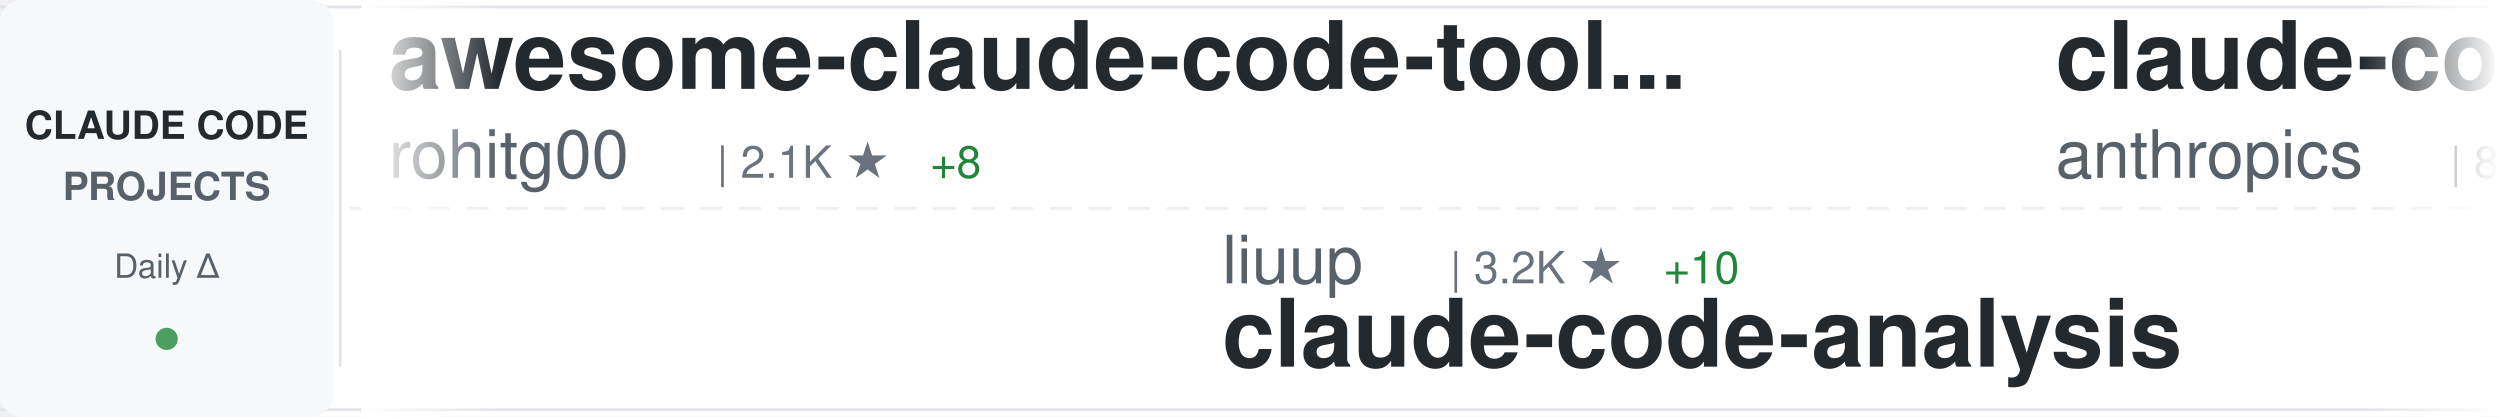
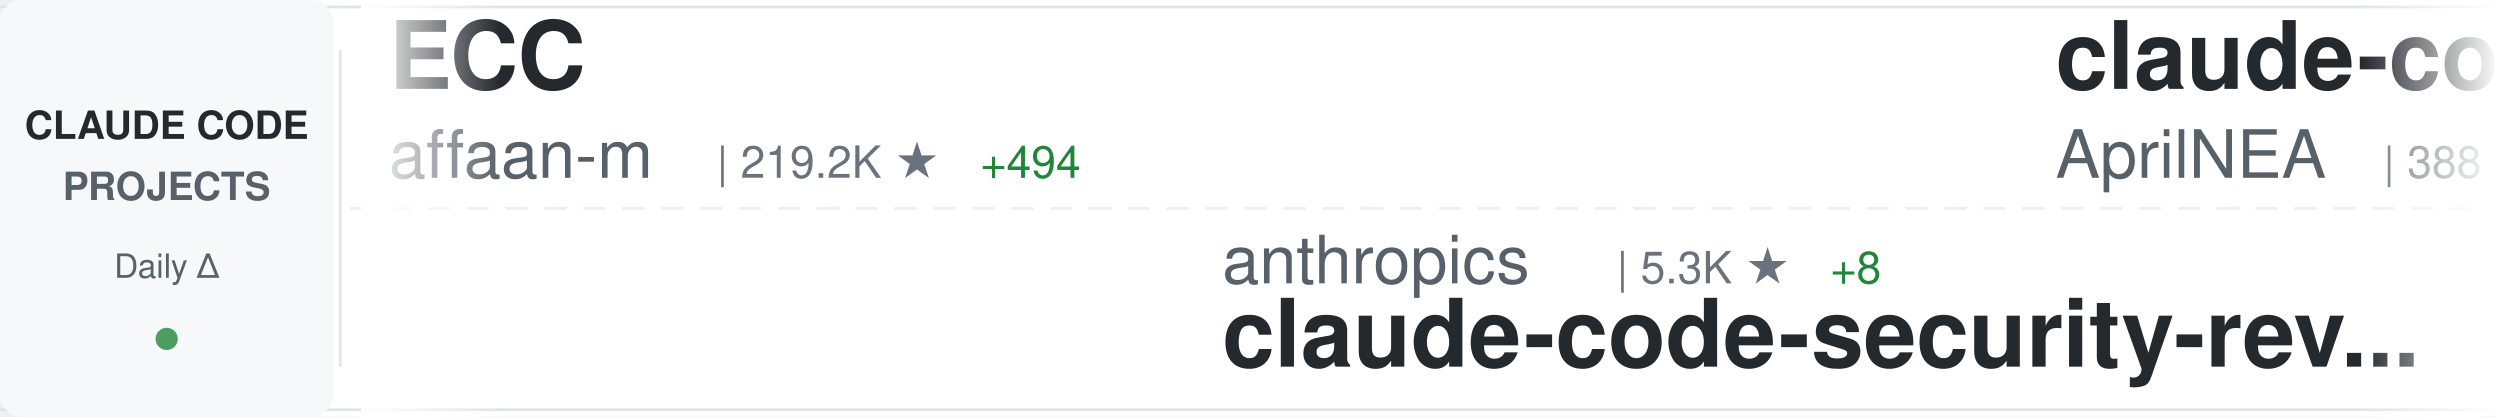
<svg xmlns="http://www.w3.org/2000/svg" width="900" height="150">
  <defs>
    <linearGradient id="awesomeLeftFade" x1="0%" y1="0%" x2="100%" y2="0%">
      <stop offset="0%" style="stop-color:#ffffff;stop-opacity:1" />
      <stop offset="100%" style="stop-color:#ffffff;stop-opacity:0" />
    </linearGradient>
    <linearGradient id="awesomeRightFade" x1="0%" y1="0%" x2="100%" y2="0%">
      <stop offset="0%" style="stop-color:#ffffff;stop-opacity:0" />
      <stop offset="100%" style="stop-color:#ffffff;stop-opacity:1" />
    </linearGradient>
  </defs>
  <rect width="900" height="150" fill="#ffffff" rx="8" />
  <rect x="0" y="2" width="900" height="1" fill="#e1e4e8" />
  <rect x="0" y="147" width="900" height="1" fill="#e1e4e8" />
  <line x1="0" y1="75" x2="900" y2="75" stroke="#e1e4e8" stroke-width="1" stroke-dasharray="8 6" opacity="0.6" />
  <rect x="0" y="0" width="120" height="150" fill="#f6f8fa" rx="8" />
  <text x="60" y="50" font-family="-apple-system, BlinkMacSystemFont, 'Segoe UI', Helvetica, Arial, sans-serif" font-size="14" font-weight="600" fill="#24292e" text-anchor="middle">CLAUDE CODE</text>
  <text x="60" y="72" font-family="-apple-system, BlinkMacSystemFont, 'Segoe UI', Helvetica, Arial, sans-serif" font-size="14" font-weight="600" fill="#586069" text-anchor="middle">PROJECTS</text>
  <text x="60" y="100" font-family="-apple-system, BlinkMacSystemFont, 'Segoe UI', Helvetica, Arial, sans-serif" font-size="12" font-weight="500" fill="#586069" text-anchor="middle">Daily Δ</text>
  <circle cx="60" cy="122" r="4" fill="#22863a" opacity="0.8" />
  <rect x="122" y="18" width="1" height="114" fill="#e1e4e8" />
  <clipPath id="awesomeTickerClip">
    <rect x="130" y="0" width="770" height="150" />
  </clipPath>
  <g clip-path="url(#awesomeTickerClip)">
    <g id="awesomeTickerItems">
      <animateTransform attributeName="transform" attributeType="XML" type="translate" from="0 0" to="-3000 0" dur="54s" repeatCount="indefinite" />
      <g transform="translate(0, 0)">
-         <text x="140" y="32" font-family="-apple-system, BlinkMacSystemFont, 'Segoe UI', Helvetica, Arial, sans-serif" font-size="34" font-weight="600" fill="#24292e">awesome-claude-code-tool...</text>
-         <text x="140" y="64" font-family="-apple-system, BlinkMacSystemFont, 'Segoe UI', Helvetica, Arial, sans-serif" font-size="24" font-weight="400" fill="#586069">rohitg00</text>
-         <text x="258" y="64" font-family="-apple-system, BlinkMacSystemFont, 'Segoe UI', Helvetica, Arial, sans-serif" font-size="16" font-weight="500" fill="#6a737d">| 2.1K ★</text>
-         <text x="335" y="64" font-family="-apple-system, BlinkMacSystemFont, 'Segoe UI', Helvetica, Arial, sans-serif" font-size="16" font-weight="500" fill="#22863a"> +8</text>
+         <text x="140" y="32" font-family="-apple-system, BlinkMacSystemFont, 'Segoe UI', Helvetica, Arial, sans-serif" font-size="34" font-weight="600" fill="#24292e">ECC</text>
+         <text x="140" y="64" font-family="-apple-system, BlinkMacSystemFont, 'Segoe UI', Helvetica, Arial, sans-serif" font-size="24" font-weight="400" fill="#586069">affaan-m</text>
+         <text x="258" y="64" font-family="-apple-system, BlinkMacSystemFont, 'Segoe UI', Helvetica, Arial, sans-serif" font-size="16" font-weight="500" fill="#6a737d">| 219.2K ★</text>
+         <text x="353" y="64" font-family="-apple-system, BlinkMacSystemFont, 'Segoe UI', Helvetica, Arial, sans-serif" font-size="16" font-weight="500" fill="#22863a"> +494</text>
      </g>
      <g transform="translate(300, 0)">
-         <text x="140" y="102" font-family="-apple-system, BlinkMacSystemFont, 'Segoe UI', Helvetica, Arial, sans-serif" font-size="24" font-weight="400" fill="#586069">liuup</text>
-         <text x="222" y="102" font-family="-apple-system, BlinkMacSystemFont, 'Segoe UI', Helvetica, Arial, sans-serif" font-size="16" font-weight="500" fill="#6a737d">| 3.2K ★</text>
-         <text x="299" y="102" font-family="-apple-system, BlinkMacSystemFont, 'Segoe UI', Helvetica, Arial, sans-serif" font-size="16" font-weight="500" fill="#22863a"> +10</text>
-         <text x="140" y="132" font-family="-apple-system, BlinkMacSystemFont, 'Segoe UI', Helvetica, Arial, sans-serif" font-size="34" font-weight="600" fill="#24292e">claude-code-analysis</text>
+         <text x="140" y="102" font-family="-apple-system, BlinkMacSystemFont, 'Segoe UI', Helvetica, Arial, sans-serif" font-size="24" font-weight="400" fill="#586069">anthropics</text>
+         <text x="282" y="102" font-family="-apple-system, BlinkMacSystemFont, 'Segoe UI', Helvetica, Arial, sans-serif" font-size="16" font-weight="500" fill="#6a737d">| 5.3K ★</text>
+         <text x="359" y="102" font-family="-apple-system, BlinkMacSystemFont, 'Segoe UI', Helvetica, Arial, sans-serif" font-size="16" font-weight="500" fill="#22863a"> +8</text>
+         <text x="140" y="132" font-family="-apple-system, BlinkMacSystemFont, 'Segoe UI', Helvetica, Arial, sans-serif" font-size="34" font-weight="600" fill="#24292e">claude-code-security-rev...</text>
      </g>
      <g transform="translate(600, 0)">
-         <text x="140" y="32" font-family="-apple-system, BlinkMacSystemFont, 'Segoe UI', Helvetica, Arial, sans-serif" font-size="34" font-weight="600" fill="#24292e">claude-code-base-action</text>
-         <text x="140" y="64" font-family="-apple-system, BlinkMacSystemFont, 'Segoe UI', Helvetica, Arial, sans-serif" font-size="24" font-weight="400" fill="#586069">anthropics</text>
-         <text x="282" y="64" font-family="-apple-system, BlinkMacSystemFont, 'Segoe UI', Helvetica, Arial, sans-serif" font-size="16" font-weight="500" fill="#6a737d">| 885 ★</text>
-         <text x="350" y="64" font-family="-apple-system, BlinkMacSystemFont, 'Segoe UI', Helvetica, Arial, sans-serif" font-size="16" font-weight="500" fill="#22863a"> +1</text>
+         <text x="140" y="32" font-family="-apple-system, BlinkMacSystemFont, 'Segoe UI', Helvetica, Arial, sans-serif" font-size="34" font-weight="600" fill="#24292e">claude-code-source</text>
+         <text x="140" y="64" font-family="-apple-system, BlinkMacSystemFont, 'Segoe UI', Helvetica, Arial, sans-serif" font-size="24" font-weight="400" fill="#586069">AprilNEA</text>
+         <text x="258" y="64" font-family="-apple-system, BlinkMacSystemFont, 'Segoe UI', Helvetica, Arial, sans-serif" font-size="16" font-weight="500" fill="#6a737d">| 388 ★</text>
      </g>
      <g transform="translate(900, 0)">
-         <text x="140" y="102" font-family="-apple-system, BlinkMacSystemFont, 'Segoe UI', Helvetica, Arial, sans-serif" font-size="24" font-weight="400" fill="#586069">chauncygu</text>
-         <text x="270" y="102" font-family="-apple-system, BlinkMacSystemFont, 'Segoe UI', Helvetica, Arial, sans-serif" font-size="16" font-weight="500" fill="#6a737d">| 2.7K ★</text>
-         <text x="347" y="102" font-family="-apple-system, BlinkMacSystemFont, 'Segoe UI', Helvetica, Arial, sans-serif" font-size="16" font-weight="500" fill="#22863a"> +4</text>
-         <text x="140" y="132" font-family="-apple-system, BlinkMacSystemFont, 'Segoe UI', Helvetica, Arial, sans-serif" font-size="34" font-weight="600" fill="#24292e">collection-claude-code-s...</text>
+         <text x="140" y="102" font-family="-apple-system, BlinkMacSystemFont, 'Segoe UI', Helvetica, Arial, sans-serif" font-size="24" font-weight="400" fill="#586069">Hyper66666</text>
+         <text x="282" y="102" font-family="-apple-system, BlinkMacSystemFont, 'Segoe UI', Helvetica, Arial, sans-serif" font-size="16" font-weight="500" fill="#6a737d">| 216 ★</text>
+         <text x="140" y="132" font-family="-apple-system, BlinkMacSystemFont, 'Segoe UI', Helvetica, Arial, sans-serif" font-size="34" font-weight="600" fill="#24292e">claude-code-sourcemap</text>
      </g>
      <g transform="translate(1200, 0)">
-         <text x="140" y="32" font-family="-apple-system, BlinkMacSystemFont, 'Segoe UI', Helvetica, Arial, sans-serif" font-size="34" font-weight="600" fill="#24292e">Claude-Code</text>
-         <text x="140" y="64" font-family="-apple-system, BlinkMacSystemFont, 'Segoe UI', Helvetica, Arial, sans-serif" font-size="24" font-weight="400" fill="#586069">KPR111</text>
-         <text x="234" y="64" font-family="-apple-system, BlinkMacSystemFont, 'Segoe UI', Helvetica, Arial, sans-serif" font-size="16" font-weight="500" fill="#6a737d">| 18 ★</text>
+         <text x="140" y="32" font-family="-apple-system, BlinkMacSystemFont, 'Segoe UI', Helvetica, Arial, sans-serif" font-size="34" font-weight="600" fill="#24292e">claude_code_src</text>
+         <text x="140" y="64" font-family="-apple-system, BlinkMacSystemFont, 'Segoe UI', Helvetica, Arial, sans-serif" font-size="24" font-weight="400" fill="#586069">ponponon</text>
+         <text x="258" y="64" font-family="-apple-system, BlinkMacSystemFont, 'Segoe UI', Helvetica, Arial, sans-serif" font-size="16" font-weight="500" fill="#6a737d">| 2.3K ★</text>
+         <text x="335" y="64" font-family="-apple-system, BlinkMacSystemFont, 'Segoe UI', Helvetica, Arial, sans-serif" font-size="16" font-weight="500" fill="#22863a"> +3</text>
      </g>
      <g transform="translate(1500, 0)">
-         <text x="140" y="102" font-family="-apple-system, BlinkMacSystemFont, 'Segoe UI', Helvetica, Arial, sans-serif" font-size="24" font-weight="400" fill="#586069">centminmod</text>
-         <text x="282" y="102" font-family="-apple-system, BlinkMacSystemFont, 'Segoe UI', Helvetica, Arial, sans-serif" font-size="16" font-weight="500" fill="#6a737d">| 2.4K ★</text>
-         <text x="359" y="102" font-family="-apple-system, BlinkMacSystemFont, 'Segoe UI', Helvetica, Arial, sans-serif" font-size="16" font-weight="500" fill="#22863a"> +4</text>
-         <text x="140" y="132" font-family="-apple-system, BlinkMacSystemFont, 'Segoe UI', Helvetica, Arial, sans-serif" font-size="34" font-weight="600" fill="#24292e">my-claude-code-setup</text>
+         <text x="140" y="102" font-family="-apple-system, BlinkMacSystemFont, 'Segoe UI', Helvetica, Arial, sans-serif" font-size="24" font-weight="400" fill="#586069">wanshuiyin</text>
+         <text x="282" y="102" font-family="-apple-system, BlinkMacSystemFont, 'Segoe UI', Helvetica, Arial, sans-serif" font-size="16" font-weight="500" fill="#6a737d">| 12.4K ★</text>
+         <text x="368" y="102" font-family="-apple-system, BlinkMacSystemFont, 'Segoe UI', Helvetica, Arial, sans-serif" font-size="16" font-weight="500" fill="#22863a"> +31</text>
+         <text x="140" y="132" font-family="-apple-system, BlinkMacSystemFont, 'Segoe UI', Helvetica, Arial, sans-serif" font-size="34" font-weight="600" fill="#24292e">Auto-claude-code-researc...</text>
      </g>
      <g transform="translate(1800, 0)">
-         <text x="140" y="32" font-family="-apple-system, BlinkMacSystemFont, 'Segoe UI', Helvetica, Arial, sans-serif" font-size="34" font-weight="600" fill="#24292e">Open-ClaudeCode</text>
-         <text x="140" y="64" font-family="-apple-system, BlinkMacSystemFont, 'Segoe UI', Helvetica, Arial, sans-serif" font-size="24" font-weight="400" fill="#586069">LING71671</text>
-         <text x="270" y="64" font-family="-apple-system, BlinkMacSystemFont, 'Segoe UI', Helvetica, Arial, sans-serif" font-size="16" font-weight="500" fill="#6a737d">| 897 ★</text>
-         <text x="338" y="64" font-family="-apple-system, BlinkMacSystemFont, 'Segoe UI', Helvetica, Arial, sans-serif" font-size="16" font-weight="500" fill="#22863a"> +2</text>
+         <text x="140" y="32" font-family="-apple-system, BlinkMacSystemFont, 'Segoe UI', Helvetica, Arial, sans-serif" font-size="34" font-weight="600" fill="#24292e">ralph-claude-code</text>
+         <text x="140" y="64" font-family="-apple-system, BlinkMacSystemFont, 'Segoe UI', Helvetica, Arial, sans-serif" font-size="24" font-weight="400" fill="#586069">frankbria</text>
+         <text x="270" y="64" font-family="-apple-system, BlinkMacSystemFont, 'Segoe UI', Helvetica, Arial, sans-serif" font-size="16" font-weight="500" fill="#6a737d">| 9.4K ★</text>
+         <text x="347" y="64" font-family="-apple-system, BlinkMacSystemFont, 'Segoe UI', Helvetica, Arial, sans-serif" font-size="16" font-weight="500" fill="#22863a"> +15</text>
      </g>
      <g transform="translate(2100, 0)">
-         <text x="140" y="102" font-family="-apple-system, BlinkMacSystemFont, 'Segoe UI', Helvetica, Arial, sans-serif" font-size="24" font-weight="400" fill="#586069">Alishahryar1</text>
-         <text x="306" y="102" font-family="-apple-system, BlinkMacSystemFont, 'Segoe UI', Helvetica, Arial, sans-serif" font-size="16" font-weight="500" fill="#6a737d">| 36.1K ★</text>
-         <text x="392" y="102" font-family="-apple-system, BlinkMacSystemFont, 'Segoe UI', Helvetica, Arial, sans-serif" font-size="16" font-weight="500" fill="#22863a"> +259</text>
-         <text x="140" y="132" font-family="-apple-system, BlinkMacSystemFont, 'Segoe UI', Helvetica, Arial, sans-serif" font-size="34" font-weight="600" fill="#24292e">free-claude-code</text>
+         <text x="140" y="102" font-family="-apple-system, BlinkMacSystemFont, 'Segoe UI', Helvetica, Arial, sans-serif" font-size="24" font-weight="400" fill="#586069">lintsinghua</text>
+         <text x="294" y="102" font-family="-apple-system, BlinkMacSystemFont, 'Segoe UI', Helvetica, Arial, sans-serif" font-size="16" font-weight="500" fill="#6a737d">| 3.7K ★</text>
+         <text x="371" y="102" font-family="-apple-system, BlinkMacSystemFont, 'Segoe UI', Helvetica, Arial, sans-serif" font-size="16" font-weight="500" fill="#22863a"> +4</text>
+         <text x="140" y="132" font-family="-apple-system, BlinkMacSystemFont, 'Segoe UI', Helvetica, Arial, sans-serif" font-size="34" font-weight="600" fill="#24292e">claude-code-book</text>
      </g>
      <g transform="translate(2400, 0)">
-         <text x="140" y="32" font-family="-apple-system, BlinkMacSystemFont, 'Segoe UI', Helvetica, Arial, sans-serif" font-size="34" font-weight="600" fill="#24292e">CLIProxyAPI</text>
-         <text x="140" y="64" font-family="-apple-system, BlinkMacSystemFont, 'Segoe UI', Helvetica, Arial, sans-serif" font-size="24" font-weight="400" fill="#586069">router-for-me</text>
-         <text x="318" y="64" font-family="-apple-system, BlinkMacSystemFont, 'Segoe UI', Helvetica, Arial, sans-serif" font-size="16" font-weight="500" fill="#6a737d">| 38.0K ★</text>
-         <text x="404" y="64" font-family="-apple-system, BlinkMacSystemFont, 'Segoe UI', Helvetica, Arial, sans-serif" font-size="16" font-weight="500" fill="#22863a"> +62</text>
+         <text x="140" y="32" font-family="-apple-system, BlinkMacSystemFont, 'Segoe UI', Helvetica, Arial, sans-serif" font-size="34" font-weight="600" fill="#24292e">claude-code-infrastructu...</text>
+         <text x="140" y="64" font-family="-apple-system, BlinkMacSystemFont, 'Segoe UI', Helvetica, Arial, sans-serif" font-size="24" font-weight="400" fill="#586069">diet103</text>
+         <text x="246" y="64" font-family="-apple-system, BlinkMacSystemFont, 'Segoe UI', Helvetica, Arial, sans-serif" font-size="16" font-weight="500" fill="#6a737d">| 9.7K ★</text>
+         <text x="323" y="64" font-family="-apple-system, BlinkMacSystemFont, 'Segoe UI', Helvetica, Arial, sans-serif" font-size="16" font-weight="500" fill="#22863a"> +2</text>
      </g>
      <g transform="translate(2700, 0)">
-         <text x="140" y="102" font-family="-apple-system, BlinkMacSystemFont, 'Segoe UI', Helvetica, Arial, sans-serif" font-size="24" font-weight="400" fill="#586069">https-deeplearning-ai</text>
-         <text x="414" y="102" font-family="-apple-system, BlinkMacSystemFont, 'Segoe UI', Helvetica, Arial, sans-serif" font-size="16" font-weight="500" fill="#6a737d">| 532 ★</text>
-         <text x="140" y="132" font-family="-apple-system, BlinkMacSystemFont, 'Segoe UI', Helvetica, Arial, sans-serif" font-size="34" font-weight="600" fill="#24292e">sc-claude-code-files</text>
+         <text x="140" y="102" font-family="-apple-system, BlinkMacSystemFont, 'Segoe UI', Helvetica, Arial, sans-serif" font-size="24" font-weight="400" fill="#586069">router-for-me</text>
+         <text x="318" y="102" font-family="-apple-system, BlinkMacSystemFont, 'Segoe UI', Helvetica, Arial, sans-serif" font-size="16" font-weight="500" fill="#6a737d">| 38.0K ★</text>
+         <text x="404" y="102" font-family="-apple-system, BlinkMacSystemFont, 'Segoe UI', Helvetica, Arial, sans-serif" font-size="16" font-weight="500" fill="#22863a"> +68</text>
+         <text x="140" y="132" font-family="-apple-system, BlinkMacSystemFont, 'Segoe UI', Helvetica, Arial, sans-serif" font-size="34" font-weight="600" fill="#24292e">CLIProxyAPI</text>
      </g>
      <g transform="translate(3000, 0)">
-         <text x="140" y="32" font-family="-apple-system, BlinkMacSystemFont, 'Segoe UI', Helvetica, Arial, sans-serif" font-size="34" font-weight="600" fill="#24292e">awesome-claude-code-tool...</text>
-         <text x="140" y="64" font-family="-apple-system, BlinkMacSystemFont, 'Segoe UI', Helvetica, Arial, sans-serif" font-size="24" font-weight="400" fill="#586069">rohitg00</text>
-         <text x="258" y="64" font-family="-apple-system, BlinkMacSystemFont, 'Segoe UI', Helvetica, Arial, sans-serif" font-size="16" font-weight="500" fill="#6a737d">| 2.1K ★</text>
-         <text x="335" y="64" font-family="-apple-system, BlinkMacSystemFont, 'Segoe UI', Helvetica, Arial, sans-serif" font-size="16" font-weight="500" fill="#22863a"> +8</text>
+         <text x="140" y="32" font-family="-apple-system, BlinkMacSystemFont, 'Segoe UI', Helvetica, Arial, sans-serif" font-size="34" font-weight="600" fill="#24292e">ECC</text>
+         <text x="140" y="64" font-family="-apple-system, BlinkMacSystemFont, 'Segoe UI', Helvetica, Arial, sans-serif" font-size="24" font-weight="400" fill="#586069">affaan-m</text>
+         <text x="258" y="64" font-family="-apple-system, BlinkMacSystemFont, 'Segoe UI', Helvetica, Arial, sans-serif" font-size="16" font-weight="500" fill="#6a737d">| 219.2K ★</text>
+         <text x="353" y="64" font-family="-apple-system, BlinkMacSystemFont, 'Segoe UI', Helvetica, Arial, sans-serif" font-size="16" font-weight="500" fill="#22863a"> +494</text>
      </g>
      <g transform="translate(3300, 0)">
-         <text x="140" y="102" font-family="-apple-system, BlinkMacSystemFont, 'Segoe UI', Helvetica, Arial, sans-serif" font-size="24" font-weight="400" fill="#586069">liuup</text>
-         <text x="222" y="102" font-family="-apple-system, BlinkMacSystemFont, 'Segoe UI', Helvetica, Arial, sans-serif" font-size="16" font-weight="500" fill="#6a737d">| 3.2K ★</text>
-         <text x="299" y="102" font-family="-apple-system, BlinkMacSystemFont, 'Segoe UI', Helvetica, Arial, sans-serif" font-size="16" font-weight="500" fill="#22863a"> +10</text>
-         <text x="140" y="132" font-family="-apple-system, BlinkMacSystemFont, 'Segoe UI', Helvetica, Arial, sans-serif" font-size="34" font-weight="600" fill="#24292e">claude-code-analysis</text>
+         <text x="140" y="102" font-family="-apple-system, BlinkMacSystemFont, 'Segoe UI', Helvetica, Arial, sans-serif" font-size="24" font-weight="400" fill="#586069">anthropics</text>
+         <text x="282" y="102" font-family="-apple-system, BlinkMacSystemFont, 'Segoe UI', Helvetica, Arial, sans-serif" font-size="16" font-weight="500" fill="#6a737d">| 5.3K ★</text>
+         <text x="359" y="102" font-family="-apple-system, BlinkMacSystemFont, 'Segoe UI', Helvetica, Arial, sans-serif" font-size="16" font-weight="500" fill="#22863a"> +8</text>
+         <text x="140" y="132" font-family="-apple-system, BlinkMacSystemFont, 'Segoe UI', Helvetica, Arial, sans-serif" font-size="34" font-weight="600" fill="#24292e">claude-code-security-rev...</text>
      </g>
      <g transform="translate(3600, 0)">
-         <text x="140" y="32" font-family="-apple-system, BlinkMacSystemFont, 'Segoe UI', Helvetica, Arial, sans-serif" font-size="34" font-weight="600" fill="#24292e">claude-code-base-action</text>
-         <text x="140" y="64" font-family="-apple-system, BlinkMacSystemFont, 'Segoe UI', Helvetica, Arial, sans-serif" font-size="24" font-weight="400" fill="#586069">anthropics</text>
-         <text x="282" y="64" font-family="-apple-system, BlinkMacSystemFont, 'Segoe UI', Helvetica, Arial, sans-serif" font-size="16" font-weight="500" fill="#6a737d">| 885 ★</text>
-         <text x="350" y="64" font-family="-apple-system, BlinkMacSystemFont, 'Segoe UI', Helvetica, Arial, sans-serif" font-size="16" font-weight="500" fill="#22863a"> +1</text>
+         <text x="140" y="32" font-family="-apple-system, BlinkMacSystemFont, 'Segoe UI', Helvetica, Arial, sans-serif" font-size="34" font-weight="600" fill="#24292e">claude-code-source</text>
+         <text x="140" y="64" font-family="-apple-system, BlinkMacSystemFont, 'Segoe UI', Helvetica, Arial, sans-serif" font-size="24" font-weight="400" fill="#586069">AprilNEA</text>
+         <text x="258" y="64" font-family="-apple-system, BlinkMacSystemFont, 'Segoe UI', Helvetica, Arial, sans-serif" font-size="16" font-weight="500" fill="#6a737d">| 388 ★</text>
      </g>
      <g transform="translate(3900, 0)">
-         <text x="140" y="102" font-family="-apple-system, BlinkMacSystemFont, 'Segoe UI', Helvetica, Arial, sans-serif" font-size="24" font-weight="400" fill="#586069">chauncygu</text>
-         <text x="270" y="102" font-family="-apple-system, BlinkMacSystemFont, 'Segoe UI', Helvetica, Arial, sans-serif" font-size="16" font-weight="500" fill="#6a737d">| 2.7K ★</text>
-         <text x="347" y="102" font-family="-apple-system, BlinkMacSystemFont, 'Segoe UI', Helvetica, Arial, sans-serif" font-size="16" font-weight="500" fill="#22863a"> +4</text>
-         <text x="140" y="132" font-family="-apple-system, BlinkMacSystemFont, 'Segoe UI', Helvetica, Arial, sans-serif" font-size="34" font-weight="600" fill="#24292e">collection-claude-code-s...</text>
+         <text x="140" y="102" font-family="-apple-system, BlinkMacSystemFont, 'Segoe UI', Helvetica, Arial, sans-serif" font-size="24" font-weight="400" fill="#586069">Hyper66666</text>
+         <text x="282" y="102" font-family="-apple-system, BlinkMacSystemFont, 'Segoe UI', Helvetica, Arial, sans-serif" font-size="16" font-weight="500" fill="#6a737d">| 216 ★</text>
+         <text x="140" y="132" font-family="-apple-system, BlinkMacSystemFont, 'Segoe UI', Helvetica, Arial, sans-serif" font-size="34" font-weight="600" fill="#24292e">claude-code-sourcemap</text>
      </g>
    </g>
  </g>
  <rect x="130" y="0" width="50" height="150" fill="url(#awesomeLeftFade)" />
  <rect x="850" y="0" width="50" height="150" fill="url(#awesomeRightFade)" />
</svg>
